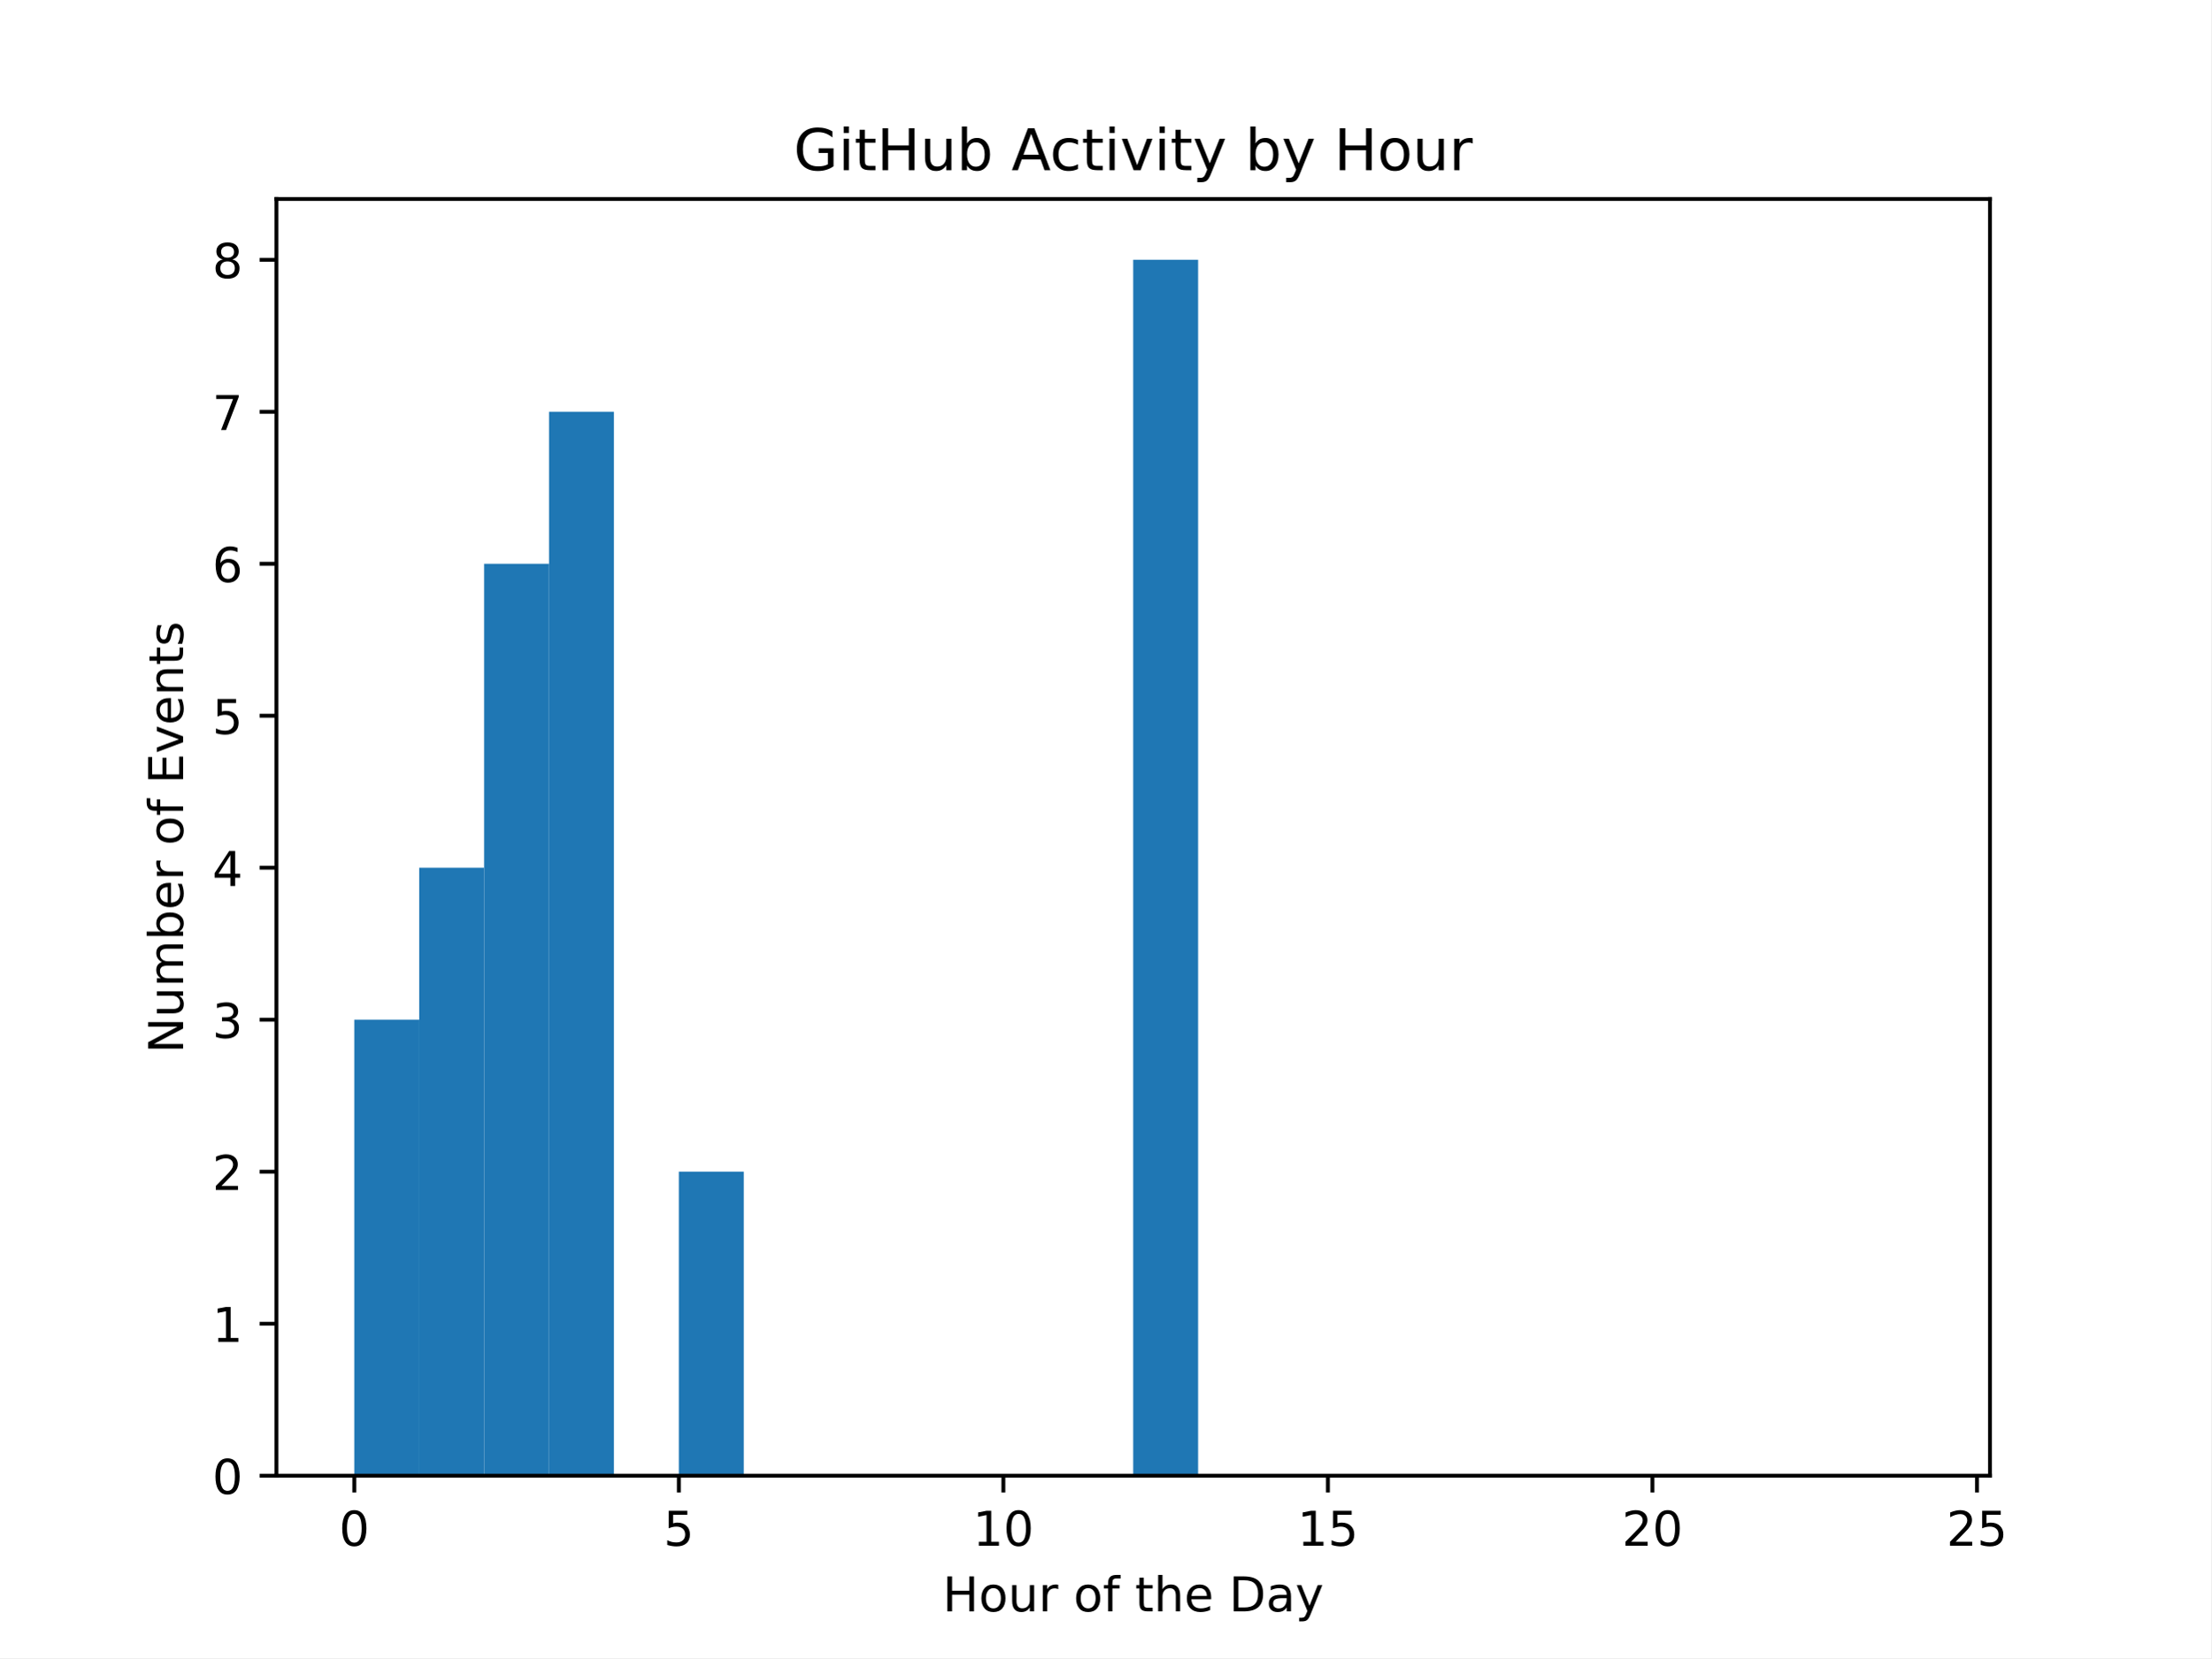
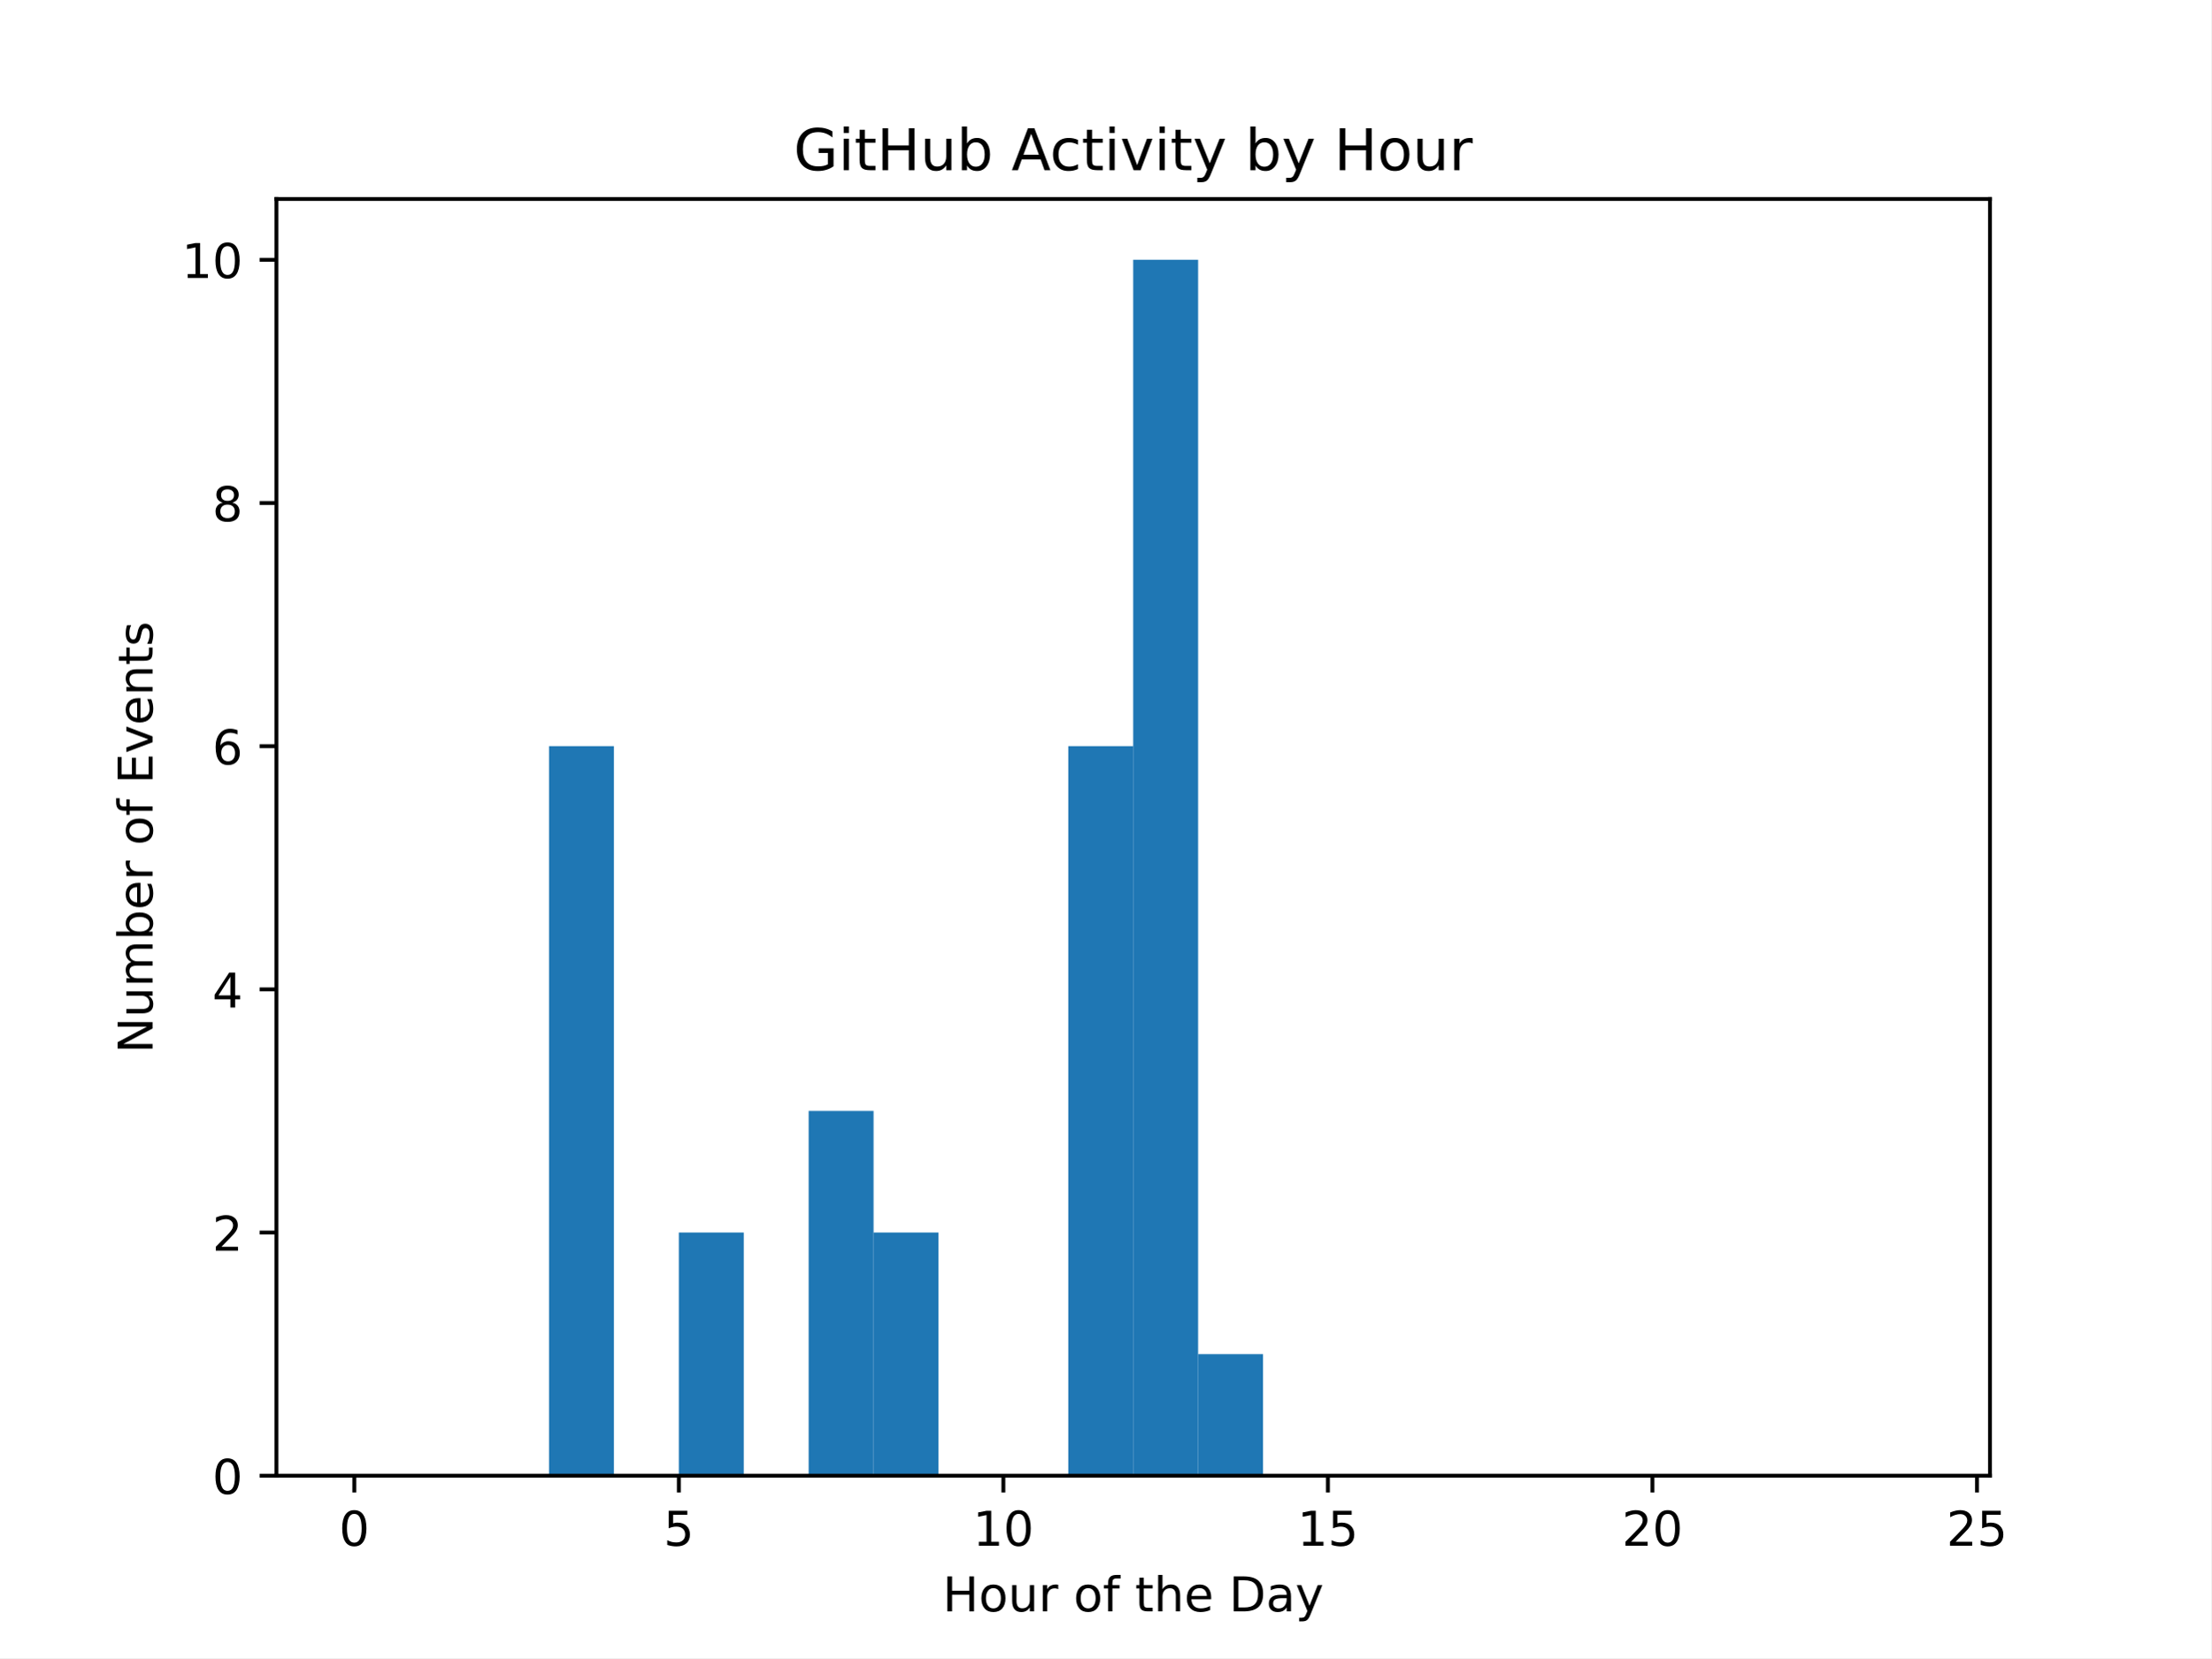
<svg xmlns="http://www.w3.org/2000/svg" xmlns:xlink="http://www.w3.org/1999/xlink" width="460.8pt" height="345.6pt" viewBox="0 0 460.8 345.6" version="1.1">
  <defs>
    <style type="text/css">*{stroke-linejoin: round; stroke-linecap: butt}</style>
  </defs>
  <g id="figure_1">
    <g id="patch_1">
      <path d="M 0 345.6  L 460.8 345.6  L 460.8 0  L 0 0  z " style="fill: #ffffff" />
    </g>
    <g id="axes_1">
      <g id="patch_2">
        <path d="M 57.6 307.584  L 414.72 307.584  L 414.72 41.472  L 57.6 41.472  z " style="fill: #ffffff" />
      </g>
      <g id="patch_3">
-         <path d="M 73.833 307.584  L 87.36 307.584  L 87.36 212.544  L 73.833 212.544  z " clip-path="url(#pcaf5d2d9f8)" style="fill: #1f77b4" />
+         <path d="M 73.833 307.584  L 87.36 307.584  L 87.36 307.584  L 73.833 307.584  z " clip-path="url(#p365fff1ac4)" style="fill: #1f77b4" />
      </g>
      <g id="patch_4">
-         <path d="M 87.36 307.584  L 100.887 307.584  L 100.887 180.864  L 87.36 180.864  z " clip-path="url(#pcaf5d2d9f8)" style="fill: #1f77b4" />
+         <path d="M 87.36 307.584  L 100.887 307.584  L 100.887 307.584  L 87.36 307.584  z " clip-path="url(#p365fff1ac4)" style="fill: #1f77b4" />
      </g>
      <g id="patch_5">
-         <path d="M 100.887 307.584  L 114.415 307.584  L 114.415 117.504  L 100.887 117.504  z " clip-path="url(#pcaf5d2d9f8)" style="fill: #1f77b4" />
+         <path d="M 100.887 307.584  L 114.415 307.584  L 114.415 307.584  L 100.887 307.584  z " clip-path="url(#p365fff1ac4)" style="fill: #1f77b4" />
      </g>
      <g id="patch_6">
-         <path d="M 114.415 307.584  L 127.942 307.584  L 127.942 85.824  L 114.415 85.824  z " clip-path="url(#pcaf5d2d9f8)" style="fill: #1f77b4" />
+         <path d="M 114.415 307.584  L 127.942 307.584  L 127.942 155.52  L 114.415 155.52  z " clip-path="url(#p365fff1ac4)" style="fill: #1f77b4" />
      </g>
      <g id="patch_7">
-         <path d="M 127.942 307.584  L 141.469 307.584  L 141.469 307.584  L 127.942 307.584  z " clip-path="url(#pcaf5d2d9f8)" style="fill: #1f77b4" />
+         <path d="M 127.942 307.584  L 141.469 307.584  L 141.469 307.584  L 127.942 307.584  z " clip-path="url(#p365fff1ac4)" style="fill: #1f77b4" />
      </g>
      <g id="patch_8">
-         <path d="M 141.469 307.584  L 154.996 307.584  L 154.996 244.224  L 141.469 244.224  z " clip-path="url(#pcaf5d2d9f8)" style="fill: #1f77b4" />
+         <path d="M 141.469 307.584  L 154.996 307.584  L 154.996 256.896  L 141.469 256.896  z " clip-path="url(#p365fff1ac4)" style="fill: #1f77b4" />
      </g>
      <g id="patch_9">
-         <path d="M 154.996 307.584  L 168.524 307.584  L 168.524 307.584  L 154.996 307.584  z " clip-path="url(#pcaf5d2d9f8)" style="fill: #1f77b4" />
+         <path d="M 154.996 307.584  L 168.524 307.584  L 168.524 307.584  L 154.996 307.584  z " clip-path="url(#p365fff1ac4)" style="fill: #1f77b4" />
      </g>
      <g id="patch_10">
-         <path d="M 168.524 307.584  L 182.051 307.584  L 182.051 307.584  L 168.524 307.584  z " clip-path="url(#pcaf5d2d9f8)" style="fill: #1f77b4" />
+         <path d="M 168.524 307.584  L 182.051 307.584  L 182.051 231.552  L 168.524 231.552  z " clip-path="url(#p365fff1ac4)" style="fill: #1f77b4" />
      </g>
      <g id="patch_11">
-         <path d="M 182.051 307.584  L 195.578 307.584  L 195.578 307.584  L 182.051 307.584  z " clip-path="url(#pcaf5d2d9f8)" style="fill: #1f77b4" />
+         <path d="M 182.051 307.584  L 195.578 307.584  L 195.578 256.896  L 182.051 256.896  z " clip-path="url(#p365fff1ac4)" style="fill: #1f77b4" />
      </g>
      <g id="patch_12">
-         <path d="M 195.578 307.584  L 209.105 307.584  L 209.105 307.584  L 195.578 307.584  z " clip-path="url(#pcaf5d2d9f8)" style="fill: #1f77b4" />
+         <path d="M 195.578 307.584  L 209.105 307.584  L 209.105 307.584  L 195.578 307.584  z " clip-path="url(#p365fff1ac4)" style="fill: #1f77b4" />
      </g>
      <g id="patch_13">
-         <path d="M 209.105 307.584  L 222.633 307.584  L 222.633 307.584  L 209.105 307.584  z " clip-path="url(#pcaf5d2d9f8)" style="fill: #1f77b4" />
+         <path d="M 209.105 307.584  L 222.633 307.584  L 222.633 307.584  L 209.105 307.584  z " clip-path="url(#p365fff1ac4)" style="fill: #1f77b4" />
      </g>
      <g id="patch_14">
-         <path d="M 222.633 307.584  L 236.16 307.584  L 236.16 307.584  L 222.633 307.584  z " clip-path="url(#pcaf5d2d9f8)" style="fill: #1f77b4" />
+         <path d="M 222.633 307.584  L 236.16 307.584  L 236.16 155.52  L 222.633 155.52  z " clip-path="url(#p365fff1ac4)" style="fill: #1f77b4" />
      </g>
      <g id="patch_15">
-         <path d="M 236.16 307.584  L 249.687 307.584  L 249.687 54.144  L 236.16 54.144  z " clip-path="url(#pcaf5d2d9f8)" style="fill: #1f77b4" />
+         <path d="M 236.16 307.584  L 249.687 307.584  L 249.687 54.144  L 236.16 54.144  z " clip-path="url(#p365fff1ac4)" style="fill: #1f77b4" />
      </g>
      <g id="patch_16">
-         <path d="M 249.687 307.584  L 263.215 307.584  L 263.215 307.584  L 249.687 307.584  z " clip-path="url(#pcaf5d2d9f8)" style="fill: #1f77b4" />
+         <path d="M 249.687 307.584  L 263.215 307.584  L 263.215 282.24  L 249.687 282.24  z " clip-path="url(#p365fff1ac4)" style="fill: #1f77b4" />
      </g>
      <g id="patch_17">
-         <path d="M 263.215 307.584  L 276.742 307.584  L 276.742 307.584  L 263.215 307.584  z " clip-path="url(#pcaf5d2d9f8)" style="fill: #1f77b4" />
+         <path d="M 263.215 307.584  L 276.742 307.584  L 276.742 307.584  L 263.215 307.584  z " clip-path="url(#p365fff1ac4)" style="fill: #1f77b4" />
      </g>
      <g id="patch_18">
-         <path d="M 276.742 307.584  L 290.269 307.584  L 290.269 307.584  L 276.742 307.584  z " clip-path="url(#pcaf5d2d9f8)" style="fill: #1f77b4" />
+         <path d="M 276.742 307.584  L 290.269 307.584  L 290.269 307.584  L 276.742 307.584  z " clip-path="url(#p365fff1ac4)" style="fill: #1f77b4" />
      </g>
      <g id="patch_19">
-         <path d="M 290.269 307.584  L 303.796 307.584  L 303.796 307.584  L 290.269 307.584  z " clip-path="url(#pcaf5d2d9f8)" style="fill: #1f77b4" />
+         <path d="M 290.269 307.584  L 303.796 307.584  L 303.796 307.584  L 290.269 307.584  z " clip-path="url(#p365fff1ac4)" style="fill: #1f77b4" />
      </g>
      <g id="patch_20">
-         <path d="M 303.796 307.584  L 317.324 307.584  L 317.324 307.584  L 303.796 307.584  z " clip-path="url(#pcaf5d2d9f8)" style="fill: #1f77b4" />
+         <path d="M 303.796 307.584  L 317.324 307.584  L 317.324 307.584  L 303.796 307.584  z " clip-path="url(#p365fff1ac4)" style="fill: #1f77b4" />
      </g>
      <g id="patch_21">
-         <path d="M 317.324 307.584  L 330.851 307.584  L 330.851 307.584  L 317.324 307.584  z " clip-path="url(#pcaf5d2d9f8)" style="fill: #1f77b4" />
+         <path d="M 317.324 307.584  L 330.851 307.584  L 330.851 307.584  L 317.324 307.584  z " clip-path="url(#p365fff1ac4)" style="fill: #1f77b4" />
      </g>
      <g id="patch_22">
-         <path d="M 330.851 307.584  L 344.378 307.584  L 344.378 307.584  L 330.851 307.584  z " clip-path="url(#pcaf5d2d9f8)" style="fill: #1f77b4" />
+         <path d="M 330.851 307.584  L 344.378 307.584  L 344.378 307.584  L 330.851 307.584  z " clip-path="url(#p365fff1ac4)" style="fill: #1f77b4" />
      </g>
      <g id="patch_23">
-         <path d="M 344.378 307.584  L 357.905 307.584  L 357.905 307.584  L 344.378 307.584  z " clip-path="url(#pcaf5d2d9f8)" style="fill: #1f77b4" />
+         <path d="M 344.378 307.584  L 357.905 307.584  L 357.905 307.584  L 344.378 307.584  z " clip-path="url(#p365fff1ac4)" style="fill: #1f77b4" />
      </g>
      <g id="patch_24">
-         <path d="M 357.905 307.584  L 371.433 307.584  L 371.433 307.584  L 357.905 307.584  z " clip-path="url(#pcaf5d2d9f8)" style="fill: #1f77b4" />
+         <path d="M 357.905 307.584  L 371.433 307.584  L 371.433 307.584  L 357.905 307.584  z " clip-path="url(#p365fff1ac4)" style="fill: #1f77b4" />
      </g>
      <g id="patch_25">
-         <path d="M 371.433 307.584  L 384.96 307.584  L 384.96 307.584  L 371.433 307.584  z " clip-path="url(#pcaf5d2d9f8)" style="fill: #1f77b4" />
+         <path d="M 371.433 307.584  L 384.96 307.584  L 384.96 307.584  L 371.433 307.584  z " clip-path="url(#p365fff1ac4)" style="fill: #1f77b4" />
      </g>
      <g id="patch_26">
-         <path d="M 384.96 307.584  L 398.487 307.584  L 398.487 307.584  L 384.96 307.584  z " clip-path="url(#pcaf5d2d9f8)" style="fill: #1f77b4" />
+         <path d="M 384.96 307.584  L 398.487 307.584  L 398.487 307.584  L 384.96 307.584  z " clip-path="url(#p365fff1ac4)" style="fill: #1f77b4" />
      </g>
      <g id="matplotlib.axis_1">
        <g id="xtick_1">
          <g id="line2d_1">
            <defs>
-               <path id="mf350ca5201" d="M 0 0  L 0 3.5  " style="stroke: #000000; stroke-width: 0.8" />
+               <path id="m6c04d12d4d" d="M 0 0  L 0 3.5  " style="stroke: #000000; stroke-width: 0.8" />
            </defs>
            <g>
-               <use xlink:href="#mf350ca5201" x="73.833" y="307.584" style="stroke: #000000; stroke-width: 0.8" />
+               <use xlink:href="#m6c04d12d4d" x="73.833" y="307.584" style="stroke: #000000; stroke-width: 0.8" />
            </g>
          </g>
          <g id="text_1">
            <g transform="translate(70.65148 322.1824) scale(0.1 -0.1)">
              <defs>
                <path id="DejaVuSans-30" d="M 2034 4250  Q 1547 4250 1301 3770  Q 1056 3291 1056 2328  Q 1056 1369 1301 889  Q 1547 409 2034 409  Q 2525 409 2770 889  Q 3016 1369 3016 2328  Q 3016 3291 2770 3770  Q 2525 4250 2034 4250  z M 2034 4750  Q 2819 4750 3233 4129  Q 3647 3509 3647 2328  Q 3647 1150 3233 529  Q 2819 -91 2034 -91  Q 1250 -91 836 529  Q 422 1150 422 2328  Q 422 3509 836 4129  Q 1250 4750 2034 4750  z " transform="scale(0.015625)" />
              </defs>
              <use xlink:href="#DejaVuSans-30" />
            </g>
          </g>
        </g>
        <g id="xtick_2">
          <g id="line2d_2">
            <g>
-               <use xlink:href="#mf350ca5201" x="141.469" y="307.584" style="stroke: #000000; stroke-width: 0.8" />
+               <use xlink:href="#m6c04d12d4d" x="141.469" y="307.584" style="stroke: #000000; stroke-width: 0.8" />
            </g>
          </g>
          <g id="text_2">
            <g transform="translate(138.2878 322.1824) scale(0.1 -0.1)">
              <defs>
                <path id="DejaVuSans-35" d="M 691 4666  L 3169 4666  L 3169 4134  L 1269 4134  L 1269 2991  Q 1406 3038 1543 3061  Q 1681 3084 1819 3084  Q 2600 3084 3056 2656  Q 3513 2228 3513 1497  Q 3513 744 3044 326  Q 2575 -91 1722 -91  Q 1428 -91 1123 -41  Q 819 9 494 109  L 494 744  Q 775 591 1075 516  Q 1375 441 1709 441  Q 2250 441 2565 725  Q 2881 1009 2881 1497  Q 2881 1984 2565 2268  Q 2250 2553 1709 2553  Q 1456 2553 1204 2497  Q 953 2441 691 2322  L 691 4666  z " transform="scale(0.015625)" />
              </defs>
              <use xlink:href="#DejaVuSans-35" />
            </g>
          </g>
        </g>
        <g id="xtick_3">
          <g id="line2d_3">
            <g>
-               <use xlink:href="#mf350ca5201" x="209.105" y="307.584" style="stroke: #000000; stroke-width: 0.8" />
+               <use xlink:href="#m6c04d12d4d" x="209.105" y="307.584" style="stroke: #000000; stroke-width: 0.8" />
            </g>
          </g>
          <g id="text_3">
            <g transform="translate(202.743 322.1824) scale(0.1 -0.1)">
              <defs>
                <path id="DejaVuSans-31" d="M 794 531  L 1825 531  L 1825 4091  L 703 3866  L 703 4441  L 1819 4666  L 2450 4666  L 2450 531  L 3481 531  L 3481 0  L 794 0  L 794 531  z " transform="scale(0.015625)" />
              </defs>
              <use xlink:href="#DejaVuSans-31" />
              <use xlink:href="#DejaVuSans-30" transform="translate(63.62305 0)" />
            </g>
          </g>
        </g>
        <g id="xtick_4">
          <g id="line2d_4">
            <g>
-               <use xlink:href="#mf350ca5201" x="276.742" y="307.584" style="stroke: #000000; stroke-width: 0.8" />
+               <use xlink:href="#m6c04d12d4d" x="276.742" y="307.584" style="stroke: #000000; stroke-width: 0.8" />
            </g>
          </g>
          <g id="text_4">
            <g transform="translate(270.3793 322.1824) scale(0.1 -0.1)">
              <use xlink:href="#DejaVuSans-31" />
              <use xlink:href="#DejaVuSans-35" transform="translate(63.62305 0)" />
            </g>
          </g>
        </g>
        <g id="xtick_5">
          <g id="line2d_5">
            <g>
-               <use xlink:href="#mf350ca5201" x="344.378" y="307.584" style="stroke: #000000; stroke-width: 0.8" />
+               <use xlink:href="#m6c04d12d4d" x="344.378" y="307.584" style="stroke: #000000; stroke-width: 0.8" />
            </g>
          </g>
          <g id="text_5">
            <g transform="translate(338.0157 322.1824) scale(0.1 -0.1)">
              <defs>
                <path id="DejaVuSans-32" d="M 1228 531  L 3431 531  L 3431 0  L 469 0  L 469 531  Q 828 903 1448 1529  Q 2069 2156 2228 2338  Q 2531 2678 2651 2914  Q 2772 3150 2772 3378  Q 2772 3750 2511 3984  Q 2250 4219 1831 4219  Q 1534 4219 1204 4116  Q 875 4013 500 3803  L 500 4441  Q 881 4594 1212 4672  Q 1544 4750 1819 4750  Q 2544 4750 2975 4387  Q 3406 4025 3406 3419  Q 3406 3131 3298 2873  Q 3191 2616 2906 2266  Q 2828 2175 2409 1742  Q 1991 1309 1228 531  z " transform="scale(0.015625)" />
              </defs>
              <use xlink:href="#DejaVuSans-32" />
              <use xlink:href="#DejaVuSans-30" transform="translate(63.62305 0)" />
            </g>
          </g>
        </g>
        <g id="xtick_6">
          <g id="line2d_6">
            <g>
-               <use xlink:href="#mf350ca5201" x="412.015" y="307.584" style="stroke: #000000; stroke-width: 0.8" />
+               <use xlink:href="#m6c04d12d4d" x="412.015" y="307.584" style="stroke: #000000; stroke-width: 0.8" />
            </g>
          </g>
          <g id="text_6">
            <g transform="translate(405.652 322.1824) scale(0.1 -0.1)">
              <use xlink:href="#DejaVuSans-32" />
              <use xlink:href="#DejaVuSans-35" transform="translate(63.62305 0)" />
            </g>
          </g>
        </g>
        <g id="text_7">
          <g transform="translate(196.4506 335.8606) scale(0.1 -0.1)">
            <defs>
              <path id="DejaVuSans-48" d="M 628 4666  L 1259 4666  L 1259 2753  L 3553 2753  L 3553 4666  L 4184 4666  L 4184 0  L 3553 0  L 3553 2222  L 1259 2222  L 1259 0  L 628 0  L 628 4666  z " transform="scale(0.015625)" />
              <path id="DejaVuSans-6f" d="M 1959 3097  Q 1497 3097 1228 2736  Q 959 2375 959 1747  Q 959 1119 1226 758  Q 1494 397 1959 397  Q 2419 397 2687 759  Q 2956 1122 2956 1747  Q 2956 2369 2687 2733  Q 2419 3097 1959 3097  z M 1959 3584  Q 2709 3584 3137 3096  Q 3566 2609 3566 1747  Q 3566 888 3137 398  Q 2709 -91 1959 -91  Q 1206 -91 779 398  Q 353 888 353 1747  Q 353 2609 779 3096  Q 1206 3584 1959 3584  z " transform="scale(0.015625)" />
              <path id="DejaVuSans-75" d="M 544 1381  L 544 3500  L 1119 3500  L 1119 1403  Q 1119 906 1312 657  Q 1506 409 1894 409  Q 2359 409 2629 706  Q 2900 1003 2900 1516  L 2900 3500  L 3475 3500  L 3475 0  L 2900 0  L 2900 538  Q 2691 219 2414 64  Q 2138 -91 1772 -91  Q 1169 -91 856 284  Q 544 659 544 1381  z M 1991 3584  L 1991 3584  z " transform="scale(0.015625)" />
              <path id="DejaVuSans-72" d="M 2631 2963  Q 2534 3019 2420 3045  Q 2306 3072 2169 3072  Q 1681 3072 1420 2755  Q 1159 2438 1159 1844  L 1159 0  L 581 0  L 581 3500  L 1159 3500  L 1159 2956  Q 1341 3275 1631 3429  Q 1922 3584 2338 3584  Q 2397 3584 2469 3576  Q 2541 3569 2628 3553  L 2631 2963  z " transform="scale(0.015625)" />
              <path id="DejaVuSans-20" transform="scale(0.015625)" />
              <path id="DejaVuSans-66" d="M 2375 4863  L 2375 4384  L 1825 4384  Q 1516 4384 1395 4259  Q 1275 4134 1275 3809  L 1275 3500  L 2222 3500  L 2222 3053  L 1275 3053  L 1275 0  L 697 0  L 697 3053  L 147 3053  L 147 3500  L 697 3500  L 697 3744  Q 697 4328 969 4595  Q 1241 4863 1831 4863  L 2375 4863  z " transform="scale(0.015625)" />
              <path id="DejaVuSans-74" d="M 1172 4494  L 1172 3500  L 2356 3500  L 2356 3053  L 1172 3053  L 1172 1153  Q 1172 725 1289 603  Q 1406 481 1766 481  L 2356 481  L 2356 0  L 1766 0  Q 1100 0 847 248  Q 594 497 594 1153  L 594 3053  L 172 3053  L 172 3500  L 594 3500  L 594 4494  L 1172 4494  z " transform="scale(0.015625)" />
              <path id="DejaVuSans-68" d="M 3513 2113  L 3513 0  L 2938 0  L 2938 2094  Q 2938 2591 2744 2837  Q 2550 3084 2163 3084  Q 1697 3084 1428 2787  Q 1159 2491 1159 1978  L 1159 0  L 581 0  L 581 4863  L 1159 4863  L 1159 2956  Q 1366 3272 1645 3428  Q 1925 3584 2291 3584  Q 2894 3584 3203 3211  Q 3513 2838 3513 2113  z " transform="scale(0.015625)" />
              <path id="DejaVuSans-65" d="M 3597 1894  L 3597 1613  L 953 1613  Q 991 1019 1311 708  Q 1631 397 2203 397  Q 2534 397 2845 478  Q 3156 559 3463 722  L 3463 178  Q 3153 47 2828 -22  Q 2503 -91 2169 -91  Q 1331 -91 842 396  Q 353 884 353 1716  Q 353 2575 817 3079  Q 1281 3584 2069 3584  Q 2775 3584 3186 3129  Q 3597 2675 3597 1894  z M 3022 2063  Q 3016 2534 2758 2815  Q 2500 3097 2075 3097  Q 1594 3097 1305 2825  Q 1016 2553 972 2059  L 3022 2063  z " transform="scale(0.015625)" />
              <path id="DejaVuSans-44" d="M 1259 4147  L 1259 519  L 2022 519  Q 2988 519 3436 956  Q 3884 1394 3884 2338  Q 3884 3275 3436 3711  Q 2988 4147 2022 4147  L 1259 4147  z M 628 4666  L 1925 4666  Q 3281 4666 3915 4102  Q 4550 3538 4550 2338  Q 4550 1131 3912 565  Q 3275 0 1925 0  L 628 0  L 628 4666  z " transform="scale(0.015625)" />
              <path id="DejaVuSans-61" d="M 2194 1759  Q 1497 1759 1228 1600  Q 959 1441 959 1056  Q 959 750 1161 570  Q 1363 391 1709 391  Q 2188 391 2477 730  Q 2766 1069 2766 1631  L 2766 1759  L 2194 1759  z M 3341 1997  L 3341 0  L 2766 0  L 2766 531  Q 2569 213 2275 61  Q 1981 -91 1556 -91  Q 1019 -91 701 211  Q 384 513 384 1019  Q 384 1609 779 1909  Q 1175 2209 1959 2209  L 2766 2209  L 2766 2266  Q 2766 2663 2505 2880  Q 2244 3097 1772 3097  Q 1472 3097 1187 3025  Q 903 2953 641 2809  L 641 3341  Q 956 3463 1253 3523  Q 1550 3584 1831 3584  Q 2591 3584 2966 3190  Q 3341 2797 3341 1997  z " transform="scale(0.015625)" />
              <path id="DejaVuSans-79" d="M 2059 -325  Q 1816 -950 1584 -1140  Q 1353 -1331 966 -1331  L 506 -1331  L 506 -850  L 844 -850  Q 1081 -850 1212 -737  Q 1344 -625 1503 -206  L 1606 56  L 191 3500  L 800 3500  L 1894 763  L 2988 3500  L 3597 3500  L 2059 -325  z " transform="scale(0.015625)" />
            </defs>
            <use xlink:href="#DejaVuSans-48" />
            <use xlink:href="#DejaVuSans-6f" transform="translate(75.19531 0)" />
            <use xlink:href="#DejaVuSans-75" transform="translate(136.377 0)" />
            <use xlink:href="#DejaVuSans-72" transform="translate(199.7559 0)" />
            <use xlink:href="#DejaVuSans-20" transform="translate(240.8691 0)" />
            <use xlink:href="#DejaVuSans-6f" transform="translate(272.6562 0)" />
            <use xlink:href="#DejaVuSans-66" transform="translate(333.8379 0)" />
            <use xlink:href="#DejaVuSans-20" transform="translate(369.043 0)" />
            <use xlink:href="#DejaVuSans-74" transform="translate(400.8301 0)" />
            <use xlink:href="#DejaVuSans-68" transform="translate(440.0391 0)" />
            <use xlink:href="#DejaVuSans-65" transform="translate(503.418 0)" />
            <use xlink:href="#DejaVuSans-20" transform="translate(564.9414 0)" />
            <use xlink:href="#DejaVuSans-44" transform="translate(596.7285 0)" />
            <use xlink:href="#DejaVuSans-61" transform="translate(673.7305 0)" />
            <use xlink:href="#DejaVuSans-79" transform="translate(735.0098 0)" />
          </g>
        </g>
      </g>
      <g id="matplotlib.axis_2">
        <g id="ytick_1">
          <g id="line2d_7">
            <defs>
-               <path id="m019eb96abd" d="M 0 0  L -3.5 0  " style="stroke: #000000; stroke-width: 0.8" />
+               <path id="me449ffdd68" d="M 0 0  L -3.5 0  " style="stroke: #000000; stroke-width: 0.8" />
            </defs>
            <g>
-               <use xlink:href="#m019eb96abd" x="57.6" y="307.584" style="stroke: #000000; stroke-width: 0.8" />
+               <use xlink:href="#me449ffdd68" x="57.6" y="307.584" style="stroke: #000000; stroke-width: 0.8" />
            </g>
          </g>
          <g id="text_8">
            <g transform="translate(44.2375 311.3832) scale(0.1 -0.1)">
              <use xlink:href="#DejaVuSans-30" />
            </g>
          </g>
        </g>
        <g id="ytick_2">
          <g id="line2d_8">
            <g>
-               <use xlink:href="#m019eb96abd" x="57.6" y="275.904" style="stroke: #000000; stroke-width: 0.8" />
+               <use xlink:href="#me449ffdd68" x="57.6" y="256.896" style="stroke: #000000; stroke-width: 0.8" />
            </g>
          </g>
          <g id="text_9">
-             <g transform="translate(44.2375 279.7032) scale(0.1 -0.1)">
-               <use xlink:href="#DejaVuSans-31" />
+             <g transform="translate(44.2375 260.6952) scale(0.1 -0.1)">
+               <use xlink:href="#DejaVuSans-32" />
            </g>
          </g>
        </g>
        <g id="ytick_3">
          <g id="line2d_9">
            <g>
-               <use xlink:href="#m019eb96abd" x="57.6" y="244.224" style="stroke: #000000; stroke-width: 0.8" />
+               <use xlink:href="#me449ffdd68" x="57.6" y="206.208" style="stroke: #000000; stroke-width: 0.8" />
            </g>
          </g>
          <g id="text_10">
-             <g transform="translate(44.2375 248.0232) scale(0.1 -0.1)">
-               <use xlink:href="#DejaVuSans-32" />
+             <g transform="translate(44.2375 210.0072) scale(0.1 -0.1)">
+               <defs>
+                 <path id="DejaVuSans-34" d="M 2419 4116  L 825 1625  L 2419 1625  L 2419 4116  z M 2253 4666  L 3047 4666  L 3047 1625  L 3713 1625  L 3713 1100  L 3047 1100  L 3047 0  L 2419 0  L 2419 1100  L 313 1100  L 313 1709  L 2253 4666  z " transform="scale(0.015625)" />
+               </defs>
+               <use xlink:href="#DejaVuSans-34" />
            </g>
          </g>
        </g>
        <g id="ytick_4">
          <g id="line2d_10">
            <g>
-               <use xlink:href="#m019eb96abd" x="57.6" y="212.544" style="stroke: #000000; stroke-width: 0.8" />
+               <use xlink:href="#me449ffdd68" x="57.6" y="155.52" style="stroke: #000000; stroke-width: 0.8" />
            </g>
          </g>
          <g id="text_11">
-             <g transform="translate(44.2375 216.3432) scale(0.1 -0.1)">
-               <defs>
-                 <path id="DejaVuSans-33" d="M 2597 2516  Q 3050 2419 3304 2112  Q 3559 1806 3559 1356  Q 3559 666 3084 287  Q 2609 -91 1734 -91  Q 1441 -91 1130 -33  Q 819 25 488 141  L 488 750  Q 750 597 1062 519  Q 1375 441 1716 441  Q 2309 441 2620 675  Q 2931 909 2931 1356  Q 2931 1769 2642 2001  Q 2353 2234 1838 2234  L 1294 2234  L 1294 2753  L 1863 2753  Q 2328 2753 2575 2939  Q 2822 3125 2822 3475  Q 2822 3834 2567 4026  Q 2313 4219 1838 4219  Q 1578 4219 1281 4162  Q 984 4106 628 3988  L 628 4550  Q 988 4650 1302 4700  Q 1616 4750 1894 4750  Q 2613 4750 3031 4423  Q 3450 4097 3450 3541  Q 3450 3153 3228 2886  Q 3006 2619 2597 2516  z " transform="scale(0.015625)" />
-               </defs>
-               <use xlink:href="#DejaVuSans-33" />
+             <g transform="translate(44.2375 159.3192) scale(0.1 -0.1)">
+               <defs>
+                 <path id="DejaVuSans-36" d="M 2113 2584  Q 1688 2584 1439 2293  Q 1191 2003 1191 1497  Q 1191 994 1439 701  Q 1688 409 2113 409  Q 2538 409 2786 701  Q 3034 994 3034 1497  Q 3034 2003 2786 2293  Q 2538 2584 2113 2584  z M 3366 4563  L 3366 3988  Q 3128 4100 2886 4159  Q 2644 4219 2406 4219  Q 1781 4219 1451 3797  Q 1122 3375 1075 2522  Q 1259 2794 1537 2939  Q 1816 3084 2150 3084  Q 2853 3084 3261 2657  Q 3669 2231 3669 1497  Q 3669 778 3244 343  Q 2819 -91 2113 -91  Q 1303 -91 875 529  Q 447 1150 447 2328  Q 447 3434 972 4092  Q 1497 4750 2381 4750  Q 2619 4750 2861 4703  Q 3103 4656 3366 4563  z " transform="scale(0.015625)" />
+               </defs>
+               <use xlink:href="#DejaVuSans-36" />
            </g>
          </g>
        </g>
        <g id="ytick_5">
          <g id="line2d_11">
            <g>
-               <use xlink:href="#m019eb96abd" x="57.6" y="180.864" style="stroke: #000000; stroke-width: 0.8" />
+               <use xlink:href="#me449ffdd68" x="57.6" y="104.832" style="stroke: #000000; stroke-width: 0.8" />
            </g>
          </g>
          <g id="text_12">
-             <g transform="translate(44.2375 184.6632) scale(0.1 -0.1)">
-               <defs>
-                 <path id="DejaVuSans-34" d="M 2419 4116  L 825 1625  L 2419 1625  L 2419 4116  z M 2253 4666  L 3047 4666  L 3047 1625  L 3713 1625  L 3713 1100  L 3047 1100  L 3047 0  L 2419 0  L 2419 1100  L 313 1100  L 313 1709  L 2253 4666  z " transform="scale(0.015625)" />
-               </defs>
-               <use xlink:href="#DejaVuSans-34" />
+             <g transform="translate(44.2375 108.6312) scale(0.1 -0.1)">
+               <defs>
+                 <path id="DejaVuSans-38" d="M 2034 2216  Q 1584 2216 1326 1975  Q 1069 1734 1069 1313  Q 1069 891 1326 650  Q 1584 409 2034 409  Q 2484 409 2743 651  Q 3003 894 3003 1313  Q 3003 1734 2745 1975  Q 2488 2216 2034 2216  z M 1403 2484  Q 997 2584 770 2862  Q 544 3141 544 3541  Q 544 4100 942 4425  Q 1341 4750 2034 4750  Q 2731 4750 3128 4425  Q 3525 4100 3525 3541  Q 3525 3141 3298 2862  Q 3072 2584 2669 2484  Q 3125 2378 3379 2068  Q 3634 1759 3634 1313  Q 3634 634 3220 271  Q 2806 -91 2034 -91  Q 1263 -91 848 271  Q 434 634 434 1313  Q 434 1759 690 2068  Q 947 2378 1403 2484  z M 1172 3481  Q 1172 3119 1398 2916  Q 1625 2713 2034 2713  Q 2441 2713 2670 2916  Q 2900 3119 2900 3481  Q 2900 3844 2670 4047  Q 2441 4250 2034 4250  Q 1625 4250 1398 4047  Q 1172 3844 1172 3481  z " transform="scale(0.015625)" />
+               </defs>
+               <use xlink:href="#DejaVuSans-38" />
            </g>
          </g>
        </g>
        <g id="ytick_6">
          <g id="line2d_12">
            <g>
-               <use xlink:href="#m019eb96abd" x="57.6" y="149.184" style="stroke: #000000; stroke-width: 0.8" />
+               <use xlink:href="#me449ffdd68" x="57.6" y="54.144" style="stroke: #000000; stroke-width: 0.8" />
            </g>
          </g>
          <g id="text_13">
-             <g transform="translate(44.2375 152.9832) scale(0.1 -0.1)">
-               <use xlink:href="#DejaVuSans-35" />
-             </g>
-           </g>
-         </g>
-         <g id="ytick_7">
-           <g id="line2d_13">
-             <g>
-               <use xlink:href="#m019eb96abd" x="57.6" y="117.504" style="stroke: #000000; stroke-width: 0.8" />
-             </g>
-           </g>
-           <g id="text_14">
-             <g transform="translate(44.2375 121.3032) scale(0.1 -0.1)">
-               <defs>
-                 <path id="DejaVuSans-36" d="M 2113 2584  Q 1688 2584 1439 2293  Q 1191 2003 1191 1497  Q 1191 994 1439 701  Q 1688 409 2113 409  Q 2538 409 2786 701  Q 3034 994 3034 1497  Q 3034 2003 2786 2293  Q 2538 2584 2113 2584  z M 3366 4563  L 3366 3988  Q 3128 4100 2886 4159  Q 2644 4219 2406 4219  Q 1781 4219 1451 3797  Q 1122 3375 1075 2522  Q 1259 2794 1537 2939  Q 1816 3084 2150 3084  Q 2853 3084 3261 2657  Q 3669 2231 3669 1497  Q 3669 778 3244 343  Q 2819 -91 2113 -91  Q 1303 -91 875 529  Q 447 1150 447 2328  Q 447 3434 972 4092  Q 1497 4750 2381 4750  Q 2619 4750 2861 4703  Q 3103 4656 3366 4563  z " transform="scale(0.015625)" />
-               </defs>
-               <use xlink:href="#DejaVuSans-36" />
-             </g>
-           </g>
-         </g>
-         <g id="ytick_8">
-           <g id="line2d_14">
-             <g>
-               <use xlink:href="#m019eb96abd" x="57.6" y="85.824" style="stroke: #000000; stroke-width: 0.8" />
-             </g>
-           </g>
-           <g id="text_15">
-             <g transform="translate(44.2375 89.62322) scale(0.1 -0.1)">
-               <defs>
-                 <path id="DejaVuSans-37" d="M 525 4666  L 3525 4666  L 3525 4397  L 1831 0  L 1172 0  L 2766 4134  L 525 4134  L 525 4666  z " transform="scale(0.015625)" />
-               </defs>
-               <use xlink:href="#DejaVuSans-37" />
-             </g>
-           </g>
-         </g>
-         <g id="ytick_9">
-           <g id="line2d_15">
-             <g>
-               <use xlink:href="#m019eb96abd" x="57.6" y="54.144" style="stroke: #000000; stroke-width: 0.8" />
-             </g>
-           </g>
-           <g id="text_16">
-             <g transform="translate(44.2375 57.94322) scale(0.1 -0.1)">
-               <defs>
-                 <path id="DejaVuSans-38" d="M 2034 2216  Q 1584 2216 1326 1975  Q 1069 1734 1069 1313  Q 1069 891 1326 650  Q 1584 409 2034 409  Q 2484 409 2743 651  Q 3003 894 3003 1313  Q 3003 1734 2745 1975  Q 2488 2216 2034 2216  z M 1403 2484  Q 997 2584 770 2862  Q 544 3141 544 3541  Q 544 4100 942 4425  Q 1341 4750 2034 4750  Q 2731 4750 3128 4425  Q 3525 4100 3525 3541  Q 3525 3141 3298 2862  Q 3072 2584 2669 2484  Q 3125 2378 3379 2068  Q 3634 1759 3634 1313  Q 3634 634 3220 271  Q 2806 -91 2034 -91  Q 1263 -91 848 271  Q 434 634 434 1313  Q 434 1759 690 2068  Q 947 2378 1403 2484  z M 1172 3481  Q 1172 3119 1398 2916  Q 1625 2713 2034 2713  Q 2441 2713 2670 2916  Q 2900 3119 2900 3481  Q 2900 3844 2670 4047  Q 2441 4250 2034 4250  Q 1625 4250 1398 4047  Q 1172 3844 1172 3481  z " transform="scale(0.015625)" />
-               </defs>
-               <use xlink:href="#DejaVuSans-38" />
-             </g>
-           </g>
-         </g>
-         <g id="text_17">
-           <g transform="translate(38.15781 219.5405) rotate(-90) scale(0.1 -0.1)">
+             <g transform="translate(37.875 57.94322) scale(0.1 -0.1)">
+               <use xlink:href="#DejaVuSans-31" />
+               <use xlink:href="#DejaVuSans-30" transform="translate(63.62305 0)" />
+             </g>
+           </g>
+         </g>
+         <g id="text_14">
+           <g transform="translate(31.79531 219.5405) rotate(-90) scale(0.1 -0.1)">
            <defs>
              <path id="DejaVuSans-4e" d="M 628 4666  L 1478 4666  L 3547 763  L 3547 4666  L 4159 4666  L 4159 0  L 3309 0  L 1241 3903  L 1241 0  L 628 0  L 628 4666  z " transform="scale(0.015625)" />
              <path id="DejaVuSans-6d" d="M 3328 2828  Q 3544 3216 3844 3400  Q 4144 3584 4550 3584  Q 5097 3584 5394 3201  Q 5691 2819 5691 2113  L 5691 0  L 5113 0  L 5113 2094  Q 5113 2597 4934 2840  Q 4756 3084 4391 3084  Q 3944 3084 3684 2787  Q 3425 2491 3425 1978  L 3425 0  L 2847 0  L 2847 2094  Q 2847 2600 2669 2842  Q 2491 3084 2119 3084  Q 1678 3084 1418 2786  Q 1159 2488 1159 1978  L 1159 0  L 581 0  L 581 3500  L 1159 3500  L 1159 2956  Q 1356 3278 1631 3431  Q 1906 3584 2284 3584  Q 2666 3584 2933 3390  Q 3200 3197 3328 2828  z " transform="scale(0.015625)" />
              <path id="DejaVuSans-62" d="M 3116 1747  Q 3116 2381 2855 2742  Q 2594 3103 2138 3103  Q 1681 3103 1420 2742  Q 1159 2381 1159 1747  Q 1159 1113 1420 752  Q 1681 391 2138 391  Q 2594 391 2855 752  Q 3116 1113 3116 1747  z M 1159 2969  Q 1341 3281 1617 3432  Q 1894 3584 2278 3584  Q 2916 3584 3314 3078  Q 3713 2572 3713 1747  Q 3713 922 3314 415  Q 2916 -91 2278 -91  Q 1894 -91 1617 61  Q 1341 213 1159 525  L 1159 0  L 581 0  L 581 4863  L 1159 4863  L 1159 2969  z " transform="scale(0.015625)" />
              <path id="DejaVuSans-45" d="M 628 4666  L 3578 4666  L 3578 4134  L 1259 4134  L 1259 2753  L 3481 2753  L 3481 2222  L 1259 2222  L 1259 531  L 3634 531  L 3634 0  L 628 0  L 628 4666  z " transform="scale(0.015625)" />
              <path id="DejaVuSans-76" d="M 191 3500  L 800 3500  L 1894 563  L 2988 3500  L 3597 3500  L 2284 0  L 1503 0  L 191 3500  z " transform="scale(0.015625)" />
              <path id="DejaVuSans-6e" d="M 3513 2113  L 3513 0  L 2938 0  L 2938 2094  Q 2938 2591 2744 2837  Q 2550 3084 2163 3084  Q 1697 3084 1428 2787  Q 1159 2491 1159 1978  L 1159 0  L 581 0  L 581 3500  L 1159 3500  L 1159 2956  Q 1366 3272 1645 3428  Q 1925 3584 2291 3584  Q 2894 3584 3203 3211  Q 3513 2838 3513 2113  z " transform="scale(0.015625)" />
              <path id="DejaVuSans-73" d="M 2834 3397  L 2834 2853  Q 2591 2978 2328 3040  Q 2066 3103 1784 3103  Q 1356 3103 1142 2972  Q 928 2841 928 2578  Q 928 2378 1081 2264  Q 1234 2150 1697 2047  L 1894 2003  Q 2506 1872 2764 1633  Q 3022 1394 3022 966  Q 3022 478 2636 193  Q 2250 -91 1575 -91  Q 1294 -91 989 -36  Q 684 19 347 128  L 347 722  Q 666 556 975 473  Q 1284 391 1588 391  Q 1994 391 2212 530  Q 2431 669 2431 922  Q 2431 1156 2273 1281  Q 2116 1406 1581 1522  L 1381 1569  Q 847 1681 609 1914  Q 372 2147 372 2553  Q 372 3047 722 3315  Q 1072 3584 1716 3584  Q 2034 3584 2315 3537  Q 2597 3491 2834 3397  z " transform="scale(0.015625)" />
            </defs>
            <use xlink:href="#DejaVuSans-4e" />
            <use xlink:href="#DejaVuSans-75" transform="translate(74.80469 0)" />
            <use xlink:href="#DejaVuSans-6d" transform="translate(138.1836 0)" />
            <use xlink:href="#DejaVuSans-62" transform="translate(235.5957 0)" />
            <use xlink:href="#DejaVuSans-65" transform="translate(299.0723 0)" />
            <use xlink:href="#DejaVuSans-72" transform="translate(360.5957 0)" />
            <use xlink:href="#DejaVuSans-20" transform="translate(401.709 0)" />
            <use xlink:href="#DejaVuSans-6f" transform="translate(433.4961 0)" />
            <use xlink:href="#DejaVuSans-66" transform="translate(494.6777 0)" />
            <use xlink:href="#DejaVuSans-20" transform="translate(529.8828 0)" />
            <use xlink:href="#DejaVuSans-45" transform="translate(561.6699 0)" />
            <use xlink:href="#DejaVuSans-76" transform="translate(624.8535 0)" />
            <use xlink:href="#DejaVuSans-65" transform="translate(684.0332 0)" />
            <use xlink:href="#DejaVuSans-6e" transform="translate(745.5566 0)" />
            <use xlink:href="#DejaVuSans-74" transform="translate(808.9355 0)" />
            <use xlink:href="#DejaVuSans-73" transform="translate(848.1445 0)" />
          </g>
        </g>
      </g>
      <g id="patch_27">
        <path d="M 57.6 307.584  L 57.6 41.472  " style="fill: none; stroke: #000000; stroke-width: 0.8; stroke-linejoin: miter; stroke-linecap: square" />
      </g>
      <g id="patch_28">
        <path d="M 414.72 307.584  L 414.72 41.472  " style="fill: none; stroke: #000000; stroke-width: 0.8; stroke-linejoin: miter; stroke-linecap: square" />
      </g>
      <g id="patch_29">
        <path d="M 57.6 307.584  L 414.72 307.584  " style="fill: none; stroke: #000000; stroke-width: 0.8; stroke-linejoin: miter; stroke-linecap: square" />
      </g>
      <g id="patch_30">
        <path d="M 57.6 41.472  L 414.72 41.472  " style="fill: none; stroke: #000000; stroke-width: 0.8; stroke-linejoin: miter; stroke-linecap: square" />
      </g>
-       <g id="text_18">
+       <g id="text_15">
        <g transform="translate(165.3956 35.472) scale(0.12 -0.12)">
          <defs>
            <path id="DejaVuSans-47" d="M 3809 666  L 3809 1919  L 2778 1919  L 2778 2438  L 4434 2438  L 4434 434  Q 4069 175 3628 42  Q 3188 -91 2688 -91  Q 1594 -91 976 548  Q 359 1188 359 2328  Q 359 3472 976 4111  Q 1594 4750 2688 4750  Q 3144 4750 3555 4637  Q 3966 4525 4313 4306  L 4313 3634  Q 3963 3931 3569 4081  Q 3175 4231 2741 4231  Q 1884 4231 1454 3753  Q 1025 3275 1025 2328  Q 1025 1384 1454 906  Q 1884 428 2741 428  Q 3075 428 3337 486  Q 3600 544 3809 666  z " transform="scale(0.015625)" />
            <path id="DejaVuSans-69" d="M 603 3500  L 1178 3500  L 1178 0  L 603 0  L 603 3500  z M 603 4863  L 1178 4863  L 1178 4134  L 603 4134  L 603 4863  z " transform="scale(0.015625)" />
            <path id="DejaVuSans-41" d="M 2188 4044  L 1331 1722  L 3047 1722  L 2188 4044  z M 1831 4666  L 2547 4666  L 4325 0  L 3669 0  L 3244 1197  L 1141 1197  L 716 0  L 50 0  L 1831 4666  z " transform="scale(0.015625)" />
            <path id="DejaVuSans-63" d="M 3122 3366  L 3122 2828  Q 2878 2963 2633 3030  Q 2388 3097 2138 3097  Q 1578 3097 1268 2742  Q 959 2388 959 1747  Q 959 1106 1268 751  Q 1578 397 2138 397  Q 2388 397 2633 464  Q 2878 531 3122 666  L 3122 134  Q 2881 22 2623 -34  Q 2366 -91 2075 -91  Q 1284 -91 818 406  Q 353 903 353 1747  Q 353 2603 823 3093  Q 1294 3584 2113 3584  Q 2378 3584 2631 3529  Q 2884 3475 3122 3366  z " transform="scale(0.015625)" />
          </defs>
          <use xlink:href="#DejaVuSans-47" />
          <use xlink:href="#DejaVuSans-69" transform="translate(77.49023 0)" />
          <use xlink:href="#DejaVuSans-74" transform="translate(105.2734 0)" />
          <use xlink:href="#DejaVuSans-48" transform="translate(144.4824 0)" />
          <use xlink:href="#DejaVuSans-75" transform="translate(219.6777 0)" />
          <use xlink:href="#DejaVuSans-62" transform="translate(283.0566 0)" />
          <use xlink:href="#DejaVuSans-20" transform="translate(346.5332 0)" />
          <use xlink:href="#DejaVuSans-41" transform="translate(378.3203 0)" />
          <use xlink:href="#DejaVuSans-63" transform="translate(444.9785 0)" />
          <use xlink:href="#DejaVuSans-74" transform="translate(499.959 0)" />
          <use xlink:href="#DejaVuSans-69" transform="translate(539.168 0)" />
          <use xlink:href="#DejaVuSans-76" transform="translate(566.9512 0)" />
          <use xlink:href="#DejaVuSans-69" transform="translate(626.1309 0)" />
          <use xlink:href="#DejaVuSans-74" transform="translate(653.9141 0)" />
          <use xlink:href="#DejaVuSans-79" transform="translate(693.123 0)" />
          <use xlink:href="#DejaVuSans-20" transform="translate(752.3027 0)" />
          <use xlink:href="#DejaVuSans-62" transform="translate(784.0898 0)" />
          <use xlink:href="#DejaVuSans-79" transform="translate(847.5664 0)" />
          <use xlink:href="#DejaVuSans-20" transform="translate(906.7461 0)" />
          <use xlink:href="#DejaVuSans-48" transform="translate(938.5332 0)" />
          <use xlink:href="#DejaVuSans-6f" transform="translate(1013.729 0)" />
          <use xlink:href="#DejaVuSans-75" transform="translate(1074.91 0)" />
          <use xlink:href="#DejaVuSans-72" transform="translate(1138.289 0)" />
        </g>
      </g>
    </g>
  </g>
  <defs>
-     <clipPath id="pcaf5d2d9f8">
+     <clipPath id="p365fff1ac4">
      <rect x="57.6" y="41.472" width="357.12" height="266.112" />
    </clipPath>
  </defs>
</svg>
